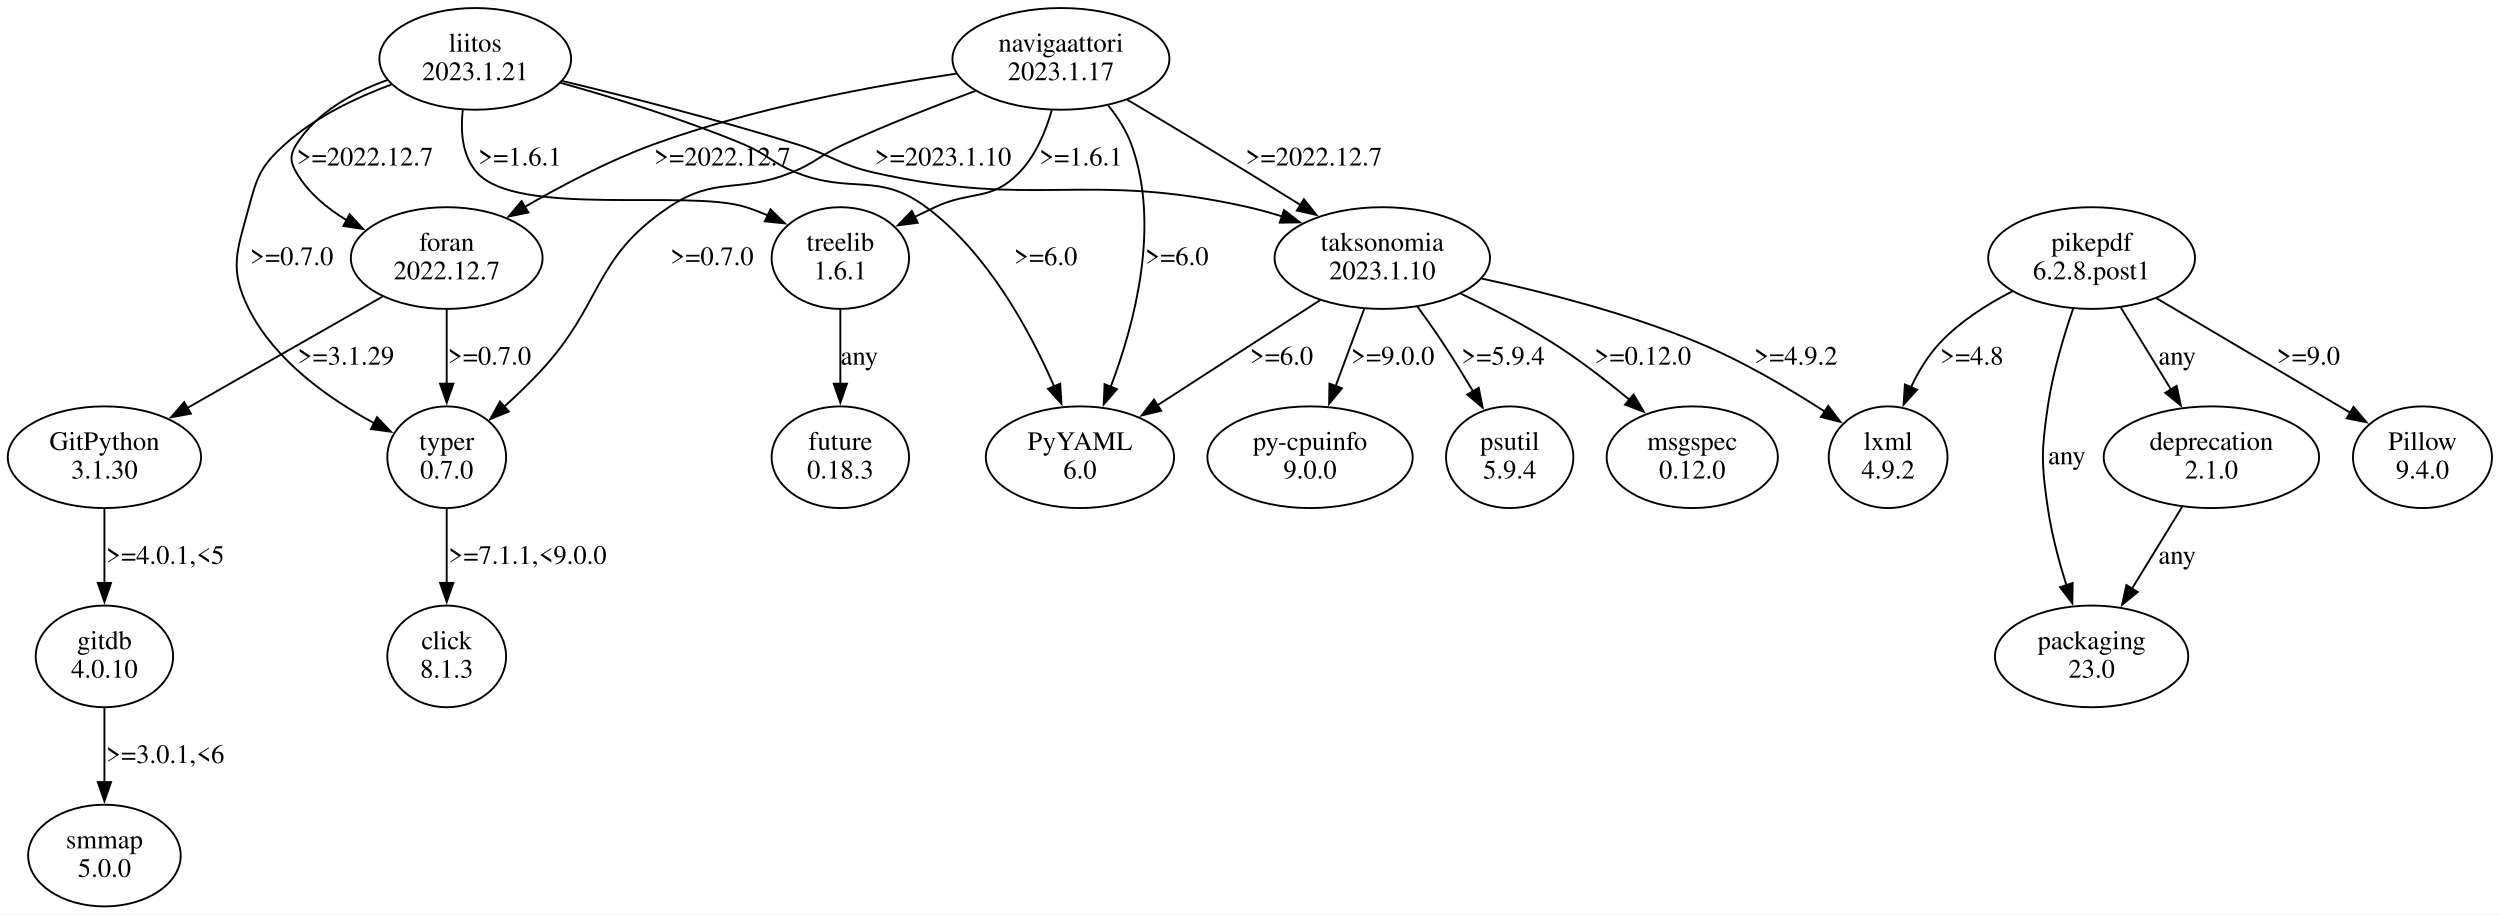
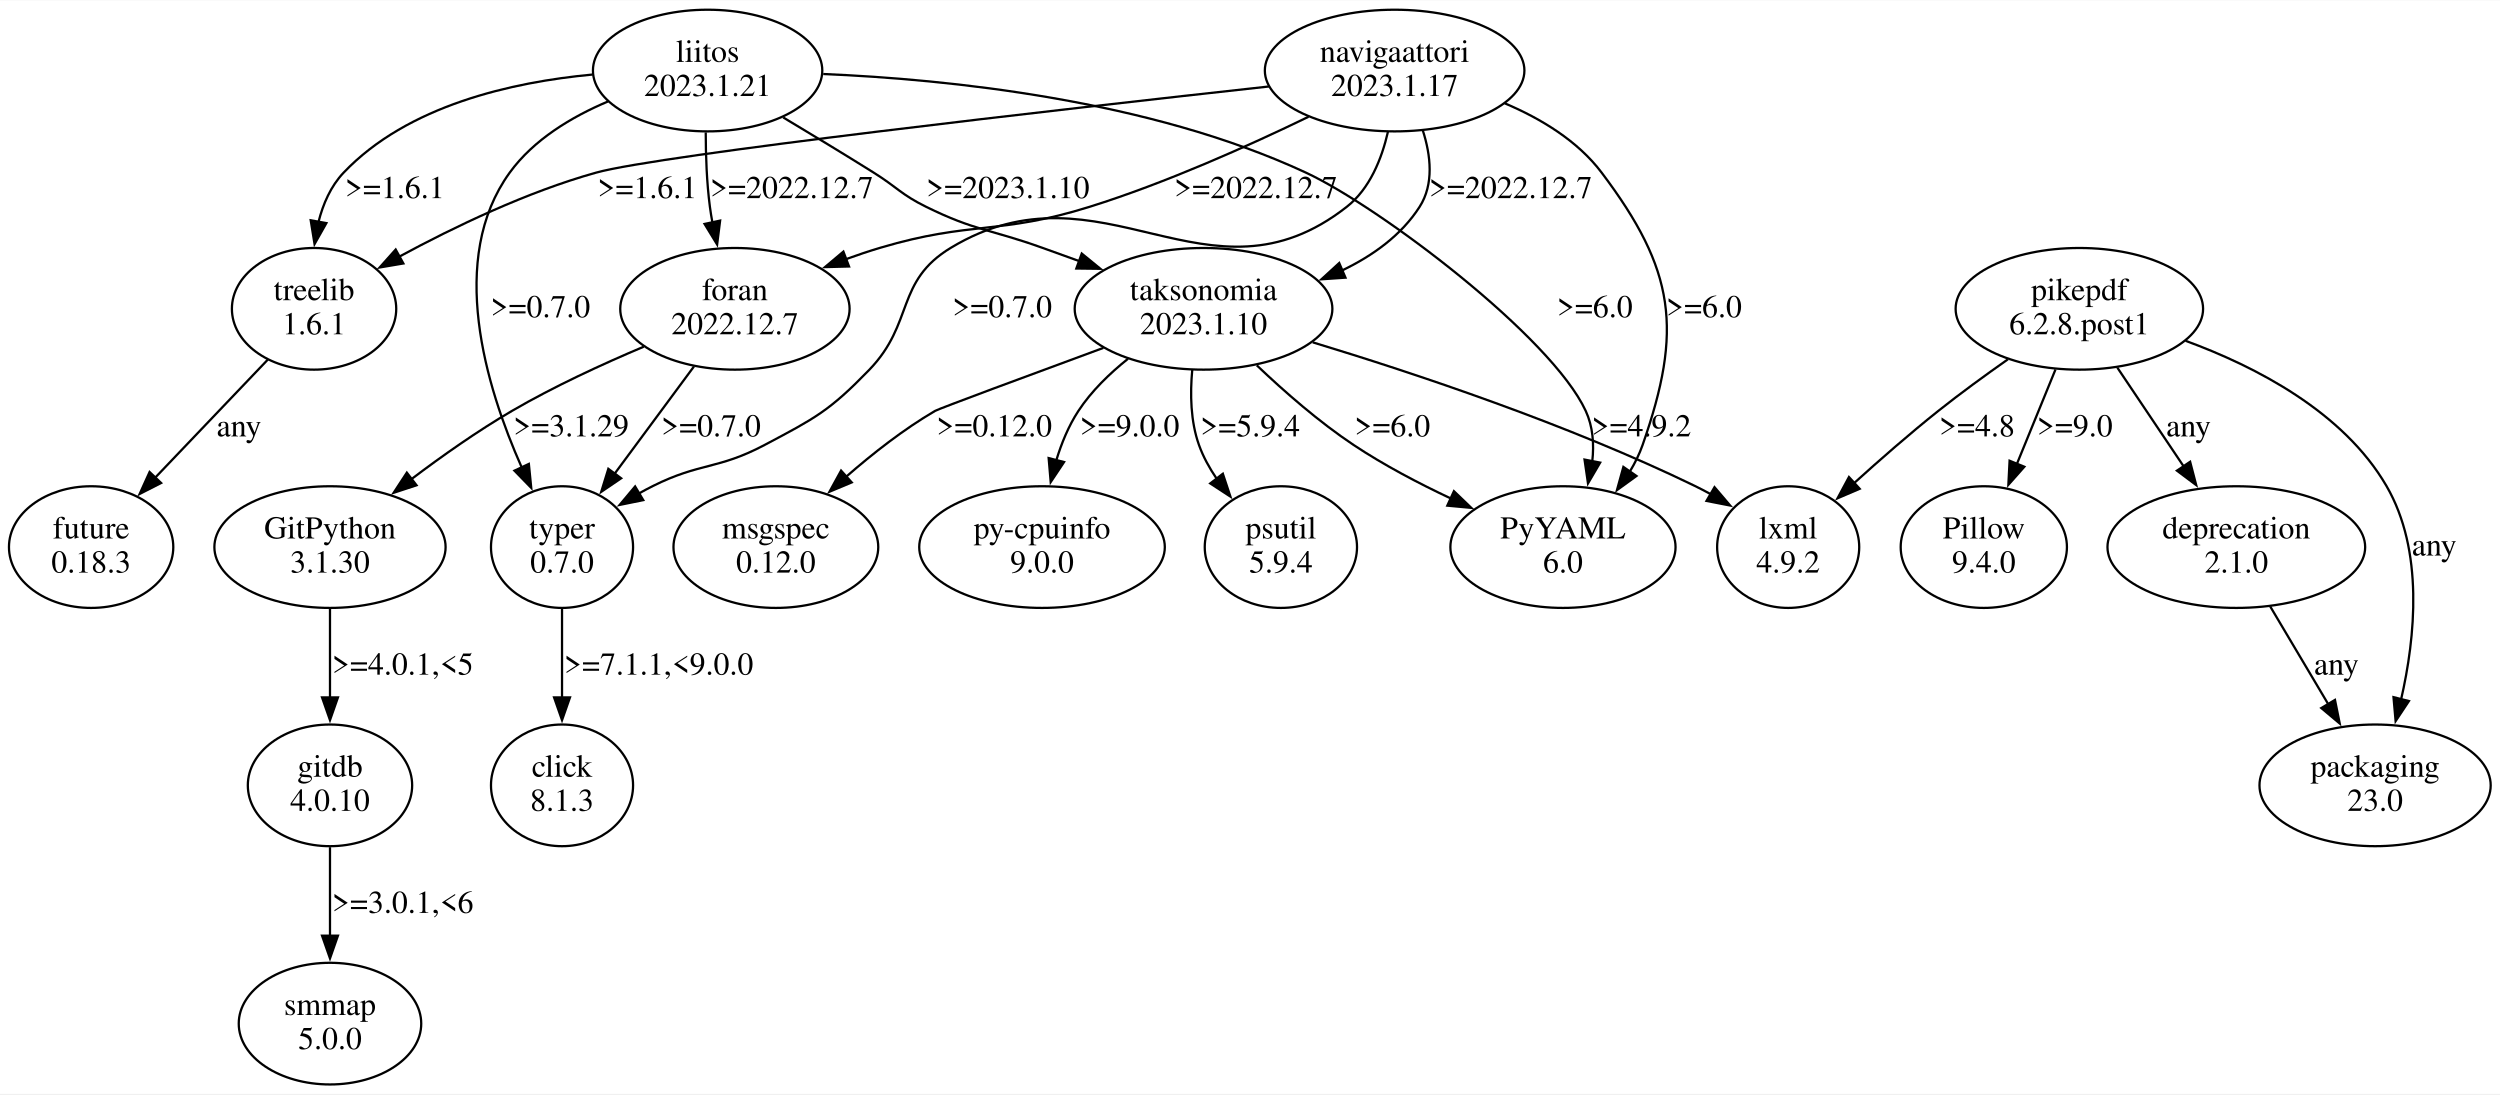
- <svg xmlns="http://www.w3.org/2000/svg" width="1315pt" height="481pt" viewBox="0.00 0.00 1314.68 480.70">
+ <svg xmlns="http://www.w3.org/2000/svg" width="1099pt" height="481pt" viewBox="0.00 0.00 1098.97 480.70">
  <g id="graph0" class="graph" transform="scale(1 1) rotate(0) translate(4 476.7)">
-     <polygon fill="white" stroke="none" points="-4,4 -4,-476.7 1310.68,-476.7 1310.68,4 -4,4" />
+     <polygon fill="white" stroke="none" points="-4,4 -4,-476.7 1094.97,-476.7 1094.97,4 -4,4" />
    <g id="node1" class="node">
-       <ellipse fill="none" stroke="black" cx="563.91" cy="-236.35" rx="49.49" ry="26.74" />
-       <text text-anchor="middle" x="563.91" y="-240.15" font-family="Times,serif" font-size="14.00">PyYAML</text>
-       <text text-anchor="middle" x="563.91" y="-225.15" font-family="Times,serif" font-size="14.00">6.0</text>
+       <ellipse fill="none" stroke="black" cx="683.06" cy="-236.35" rx="49.49" ry="26.74" />
+       <text text-anchor="middle" x="683.06" y="-240.15" font-family="Times,serif" font-size="14.00">PyYAML</text>
+       <text text-anchor="middle" x="683.06" y="-225.15" font-family="Times,serif" font-size="14.00">6.0</text>
    </g>
    <g id="node2" class="node">
-       <ellipse fill="none" stroke="black" cx="1095.91" cy="-341.09" rx="54.39" ry="26.74" />
-       <text text-anchor="middle" x="1095.91" y="-344.89" font-family="Times,serif" font-size="14.00">pikepdf</text>
-       <text text-anchor="middle" x="1095.91" y="-329.89" font-family="Times,serif" font-size="14.00">6.2.8.post1</text>
+       <ellipse fill="none" stroke="black" cx="910.06" cy="-341.09" rx="54.39" ry="26.74" />
+       <text text-anchor="middle" x="910.06" y="-344.89" font-family="Times,serif" font-size="14.00">pikepdf</text>
+       <text text-anchor="middle" x="910.06" y="-329.89" font-family="Times,serif" font-size="14.00">6.2.8.post1</text>
    </g>
    <g id="node3" class="node">
-       <ellipse fill="none" stroke="black" cx="1095.91" cy="-131.61" rx="50.82" ry="26.74" />
-       <text text-anchor="middle" x="1095.91" y="-135.41" font-family="Times,serif" font-size="14.00">packaging</text>
-       <text text-anchor="middle" x="1095.91" y="-120.41" font-family="Times,serif" font-size="14.00">23.0</text>
+       <ellipse fill="none" stroke="black" cx="782.06" cy="-236.35" rx="31.23" ry="26.74" />
+       <text text-anchor="middle" x="782.06" y="-240.15" font-family="Times,serif" font-size="14.00">lxml</text>
+       <text text-anchor="middle" x="782.06" y="-225.15" font-family="Times,serif" font-size="14.00">4.9.2</text>
    </g>
    <g id="edge1" class="edge">
-       <path fill="none" stroke="black" d="M1086.23,-314.54C1081.15,-299.78 1075.47,-280.72 1072.91,-263.22 1069.45,-239.59 1069.45,-233.11 1072.91,-209.48 1074.89,-195.94 1078.74,-181.48 1082.73,-168.79" />
-       <polygon fill="black" stroke="black" points="1085.95,-170.19 1085.76,-159.6 1079.3,-168 1085.95,-170.19" />
-       <text text-anchor="middle" x="1082.91" y="-232.65" font-family="Times,serif" font-size="14.00">any</text>
+       <path fill="none" stroke="black" d="M878.65,-318.89C868.7,-311.9 857.76,-303.94 848.06,-296.22 835.52,-286.24 822.23,-274.61 810.89,-264.34" />
+       <polygon fill="black" stroke="black" points="813.5,-261.98 803.76,-257.81 808.78,-267.15 813.5,-261.98" />
+       <text text-anchor="middle" x="865.06" y="-285.02" font-family="Times,serif" font-size="14.00">&gt;=4.8</text>
    </g>
    <g id="node4" class="node">
-       <ellipse fill="none" stroke="black" cx="988.91" cy="-236.35" rx="31.23" ry="26.74" />
-       <text text-anchor="middle" x="988.91" y="-240.15" font-family="Times,serif" font-size="14.00">lxml</text>
-       <text text-anchor="middle" x="988.91" y="-225.15" font-family="Times,serif" font-size="14.00">4.9.2</text>
+       <ellipse fill="none" stroke="black" cx="868.06" cy="-236.35" rx="36.54" ry="26.74" />
+       <text text-anchor="middle" x="868.06" y="-240.15" font-family="Times,serif" font-size="14.00">Pillow</text>
+       <text text-anchor="middle" x="868.06" y="-225.15" font-family="Times,serif" font-size="14.00">9.4.0</text>
    </g>
    <g id="edge2" class="edge">
-       <path fill="none" stroke="black" d="M1054.19,-323.57C1040.69,-316.67 1026.49,-307.58 1015.91,-296.22 1009.72,-289.57 1004.74,-281.24 1000.83,-272.97" />
-       <polygon fill="black" stroke="black" points="1004.17,-271.87 997.04,-264.03 997.73,-274.61 1004.17,-271.87" />
-       <text text-anchor="middle" x="1032.91" y="-285.02" font-family="Times,serif" font-size="14.00">&gt;=4.8</text>
+       <path fill="none" stroke="black" d="M899.57,-314.43C894.43,-301.86 888.17,-286.53 882.58,-272.85" />
+       <polygon fill="black" stroke="black" points="885.87,-271.66 878.85,-263.73 879.39,-274.31 885.87,-271.66" />
+       <text text-anchor="middle" x="908.06" y="-285.02" font-family="Times,serif" font-size="14.00">&gt;=9.0</text>
    </g>
    <g id="node5" class="node">
-       <ellipse fill="none" stroke="black" cx="1269.91" cy="-236.35" rx="36.54" ry="26.74" />
-       <text text-anchor="middle" x="1269.91" y="-240.15" font-family="Times,serif" font-size="14.00">Pillow</text>
-       <text text-anchor="middle" x="1269.91" y="-225.15" font-family="Times,serif" font-size="14.00">9.4.0</text>
+       <ellipse fill="none" stroke="black" cx="979.06" cy="-236.35" rx="56.64" ry="26.74" />
+       <text text-anchor="middle" x="979.06" y="-240.15" font-family="Times,serif" font-size="14.00">deprecation</text>
+       <text text-anchor="middle" x="979.06" y="-225.15" font-family="Times,serif" font-size="14.00">2.1.0</text>
    </g>
    <g id="edge3" class="edge">
-       <path fill="none" stroke="black" d="M1129.87,-320.04C1159.2,-302.72 1201.52,-277.73 1231.95,-259.77" />
-       <polygon fill="black" stroke="black" points="1233.64,-262.83 1240.48,-254.73 1230.08,-256.8 1233.64,-262.83" />
-       <text text-anchor="middle" x="1209.91" y="-285.02" font-family="Times,serif" font-size="14.00">&gt;=9.0</text>
+       <path fill="none" stroke="black" d="M926.77,-315.22C935.52,-302.19 946.37,-286.03 955.91,-271.82" />
+       <polygon fill="black" stroke="black" points="958.76,-273.86 961.43,-263.6 952.95,-269.95 958.76,-273.86" />
+       <text text-anchor="middle" x="958.06" y="-285.02" font-family="Times,serif" font-size="14.00">any</text>
    </g>
    <g id="node6" class="node">
-       <ellipse fill="none" stroke="black" cx="1158.91" cy="-236.35" rx="56.64" ry="26.74" />
-       <text text-anchor="middle" x="1158.91" y="-240.15" font-family="Times,serif" font-size="14.00">deprecation</text>
-       <text text-anchor="middle" x="1158.91" y="-225.15" font-family="Times,serif" font-size="14.00">2.1.0</text>
+       <ellipse fill="none" stroke="black" cx="1040.06" cy="-131.61" rx="50.82" ry="26.74" />
+       <text text-anchor="middle" x="1040.06" y="-135.41" font-family="Times,serif" font-size="14.00">packaging</text>
+       <text text-anchor="middle" x="1040.06" y="-120.41" font-family="Times,serif" font-size="14.00">23.0</text>
    </g>
    <g id="edge4" class="edge">
-       <path fill="none" stroke="black" d="M1111.32,-314.96C1119.31,-301.93 1129.19,-285.81 1137.88,-271.65" />
-       <polygon fill="black" stroke="black" points="1140.62,-273.87 1142.87,-263.51 1134.66,-270.21 1140.62,-273.87" />
-       <text text-anchor="middle" x="1140.91" y="-285.02" font-family="Times,serif" font-size="14.00">any</text>
+       <path fill="none" stroke="black" d="M956.74,-327.03C987.77,-315.65 1026.15,-295.75 1045.06,-263.22 1061.55,-234.86 1057.82,-196.87 1051.45,-169.18" />
+       <polygon fill="black" stroke="black" points="1054.93,-168.67 1049.08,-159.84 1048.15,-170.39 1054.93,-168.67" />
+       <text text-anchor="middle" x="1066.06" y="-232.65" font-family="Times,serif" font-size="14.00">any</text>
    </g>
    <g id="edge5" class="edge">
-       <path fill="none" stroke="black" d="M1143.5,-210.22C1135.51,-197.18 1125.63,-181.07 1116.95,-166.91" />
-       <polygon fill="black" stroke="black" points="1120.17,-165.47 1111.96,-158.77 1114.2,-169.13 1120.17,-165.47" />
-       <text text-anchor="middle" x="1140.91" y="-180.28" font-family="Times,serif" font-size="14.00">any</text>
+       <path fill="none" stroke="black" d="M993.98,-210.22C1001.65,-197.31 1011.1,-181.38 1019.45,-167.32" />
+       <polygon fill="black" stroke="black" points="1022.43,-169.17 1024.52,-158.79 1016.41,-165.6 1022.43,-169.17" />
+       <text text-anchor="middle" x="1023.06" y="-180.28" font-family="Times,serif" font-size="14.00">any</text>
    </g>
    <g id="node7" class="node">
-       <ellipse fill="none" stroke="black" cx="553.91" cy="-445.83" rx="57.05" ry="26.74" />
-       <text text-anchor="middle" x="553.91" y="-449.63" font-family="Times,serif" font-size="14.00">navigaattori</text>
-       <text text-anchor="middle" x="553.91" y="-434.63" font-family="Times,serif" font-size="14.00">2023.1.17</text>
+       <ellipse fill="none" stroke="black" cx="609.06" cy="-445.83" rx="57.05" ry="26.74" />
+       <text text-anchor="middle" x="609.06" y="-449.63" font-family="Times,serif" font-size="14.00">navigaattori</text>
+       <text text-anchor="middle" x="609.06" y="-434.63" font-family="Times,serif" font-size="14.00">2023.1.17</text>
    </g>
    <g id="edge8" class="edge">
-       <path fill="none" stroke="black" d="M578.83,-421.28C583.77,-415.18 588.24,-408.26 590.91,-400.96 606.38,-358.63 592.83,-306.88 579.97,-273.07" />
-       <polygon fill="black" stroke="black" points="583.37,-272.15 576.42,-264.16 576.87,-274.75 583.37,-272.15" />
-       <text text-anchor="middle" x="614.91" y="-337.39" font-family="Times,serif" font-size="14.00">&gt;=6.0</text>
+       <path fill="none" stroke="black" d="M657.49,-431.42C673.31,-424.72 689.51,-414.97 700.06,-400.96 732.45,-357.98 735.84,-332.01 718.06,-281.22 716.66,-277.21 714.72,-273.3 712.47,-269.57" />
+       <polygon fill="black" stroke="black" points="715.37,-267.61 706.79,-261.39 709.62,-271.6 715.37,-267.61" />
+       <text text-anchor="middle" x="745.06" y="-337.39" font-family="Times,serif" font-size="14.00">&gt;=6.0</text>
    </g>
    <g id="node8" class="node">
-       <ellipse fill="none" stroke="black" cx="230.91" cy="-341.09" rx="50.41" ry="26.74" />
-       <text text-anchor="middle" x="230.91" y="-344.89" font-family="Times,serif" font-size="14.00">foran</text>
-       <text text-anchor="middle" x="230.91" y="-329.89" font-family="Times,serif" font-size="14.00">2022.12.7</text>
+       <ellipse fill="none" stroke="black" cx="243.06" cy="-236.35" rx="31.23" ry="26.74" />
+       <text text-anchor="middle" x="243.06" y="-240.15" font-family="Times,serif" font-size="14.00">typer</text>
+       <text text-anchor="middle" x="243.06" y="-225.15" font-family="Times,serif" font-size="14.00">0.7.0</text>
    </g>
    <g id="edge6" class="edge">
-       <path fill="none" stroke="black" d="M499.06,-438.1C455.09,-431.65 392.31,-420.01 339.91,-400.96 316.4,-392.41 291.74,-379.47 271.84,-367.9" />
-       <polygon fill="black" stroke="black" points="273.88,-365.04 263.49,-362.95 270.31,-371.06 273.88,-365.04" />
-       <text text-anchor="middle" x="375.91" y="-389.76" font-family="Times,serif" font-size="14.00">&gt;=2022.12.7</text>
+       <path fill="none" stroke="black" d="M606.11,-418.85C603.38,-406.99 598.13,-393.87 588.06,-385.96 526.91,-337.95 480.67,-408.05 414.06,-367.96 389.43,-353.13 398.06,-334.87 378.06,-314.22 360.56,-296.15 354.3,-293 332.06,-281.22 311.56,-270.36 303.82,-273.58 283.06,-263.22 280.98,-262.18 278.87,-261.06 276.77,-259.88" />
+       <polygon fill="black" stroke="black" points="278.77,-257 268.39,-254.89 275.19,-263.01 278.77,-257" />
+       <text text-anchor="middle" x="436.56" y="-337.39" font-family="Times,serif" font-size="14.00">&gt;=0.7.0</text>
    </g>
    <g id="node9" class="node">
-       <ellipse fill="none" stroke="black" cx="437.91" cy="-341.09" rx="36.12" ry="26.74" />
-       <text text-anchor="middle" x="437.91" y="-344.89" font-family="Times,serif" font-size="14.00">treelib</text>
-       <text text-anchor="middle" x="437.91" y="-329.89" font-family="Times,serif" font-size="14.00">1.6.1</text>
+       <ellipse fill="none" stroke="black" cx="134.06" cy="-341.09" rx="36.12" ry="26.74" />
+       <text text-anchor="middle" x="134.06" y="-344.89" font-family="Times,serif" font-size="14.00">treelib</text>
+       <text text-anchor="middle" x="134.06" y="-329.89" font-family="Times,serif" font-size="14.00">1.6.1</text>
    </g>
    <g id="edge7" class="edge">
-       <path fill="none" stroke="black" d="M549.11,-418.83C545.88,-407.54 540.57,-394.89 531.91,-385.96 517.2,-370.79 507.09,-376.82 487.91,-367.96 484.34,-366.31 480.66,-364.54 476.99,-362.73" />
-       <polygon fill="black" stroke="black" points="478.63,-359.64 468.13,-358.26 475.48,-365.89 478.63,-359.64" />
-       <text text-anchor="middle" x="564.41" y="-389.76" font-family="Times,serif" font-size="14.00">&gt;=1.6.1</text>
+       <path fill="none" stroke="black" d="M553.81,-438.83C462.13,-428.74 285.87,-408.71 258.06,-400.96 227.67,-392.49 195.54,-377.03 171.61,-364.08" />
+       <polygon fill="black" stroke="black" points="173.32,-361.03 162.88,-359.26 169.94,-367.16 173.32,-361.03" />
+       <text text-anchor="middle" x="280.56" y="-389.76" font-family="Times,serif" font-size="14.00">&gt;=1.6.1</text>
    </g>
    <g id="node10" class="node">
-       <ellipse fill="none" stroke="black" cx="230.91" cy="-236.35" rx="31.23" ry="26.74" />
-       <text text-anchor="middle" x="230.91" y="-240.15" font-family="Times,serif" font-size="14.00">typer</text>
-       <text text-anchor="middle" x="230.91" y="-225.15" font-family="Times,serif" font-size="14.00">0.7.0</text>
+       <ellipse fill="none" stroke="black" cx="319.06" cy="-341.09" rx="50.41" ry="26.74" />
+       <text text-anchor="middle" x="319.06" y="-344.89" font-family="Times,serif" font-size="14.00">foran</text>
+       <text text-anchor="middle" x="319.06" y="-329.89" font-family="Times,serif" font-size="14.00">2022.12.7</text>
    </g>
    <g id="edge9" class="edge">
-       <path fill="none" stroke="black" d="M508.99,-429.01C487.78,-421.17 462.28,-411.21 439.91,-400.96 427.08,-395.08 425.01,-391.24 411.91,-385.96 384.5,-374.92 372.46,-384.4 347.91,-367.96 307.21,-340.71 313.4,-316.97 279.91,-281.22 274.12,-275.03 267.56,-268.74 261.17,-262.93" />
-       <polygon fill="black" stroke="black" points="263.58,-260.39 253.79,-256.37 258.93,-265.63 263.58,-260.39" />
-       <text text-anchor="middle" x="370.41" y="-337.39" font-family="Times,serif" font-size="14.00">&gt;=0.7.0</text>
+       <path fill="none" stroke="black" d="M571.23,-425.52C544.85,-412.73 508.52,-396.44 475.06,-385.96 435.3,-373.51 423,-379.82 383.06,-367.96 378.01,-366.46 372.81,-364.71 367.66,-362.85" />
+       <polygon fill="black" stroke="black" points="369.23,-359.7 358.64,-359.43 366.75,-366.25 369.23,-359.7" />
+       <text text-anchor="middle" x="548.06" y="-389.76" font-family="Times,serif" font-size="14.00">&gt;=2022.12.7</text>
    </g>
    <g id="node11" class="node">
-       <ellipse fill="none" stroke="black" cx="722.91" cy="-341.09" rx="56.64" ry="26.74" />
-       <text text-anchor="middle" x="722.91" y="-344.89" font-family="Times,serif" font-size="14.00">taksonomia</text>
-       <text text-anchor="middle" x="722.91" y="-329.89" font-family="Times,serif" font-size="14.00">2023.1.10</text>
+       <ellipse fill="none" stroke="black" cx="525.06" cy="-341.09" rx="56.64" ry="26.74" />
+       <text text-anchor="middle" x="525.06" y="-344.89" font-family="Times,serif" font-size="14.00">taksonomia</text>
+       <text text-anchor="middle" x="525.06" y="-329.89" font-family="Times,serif" font-size="14.00">2023.1.10</text>
    </g>
    <g id="edge10" class="edge">
-       <path fill="none" stroke="black" d="M588.63,-424.44C601.05,-417.09 615.14,-408.7 627.91,-400.96 644.95,-390.63 663.61,-379.12 679.84,-369.03" />
-       <polygon fill="black" stroke="black" points="681.67,-372.01 688.31,-363.76 677.97,-366.07 681.67,-372.01" />
-       <text text-anchor="middle" x="686.91" y="-389.76" font-family="Times,serif" font-size="14.00">&gt;=2022.12.7</text>
+       <path fill="none" stroke="black" d="M621.45,-419.51C624.99,-408.49 626.39,-395.86 620.06,-385.96 612.03,-373.4 599.38,-364.38 585.9,-357.93" />
+       <polygon fill="black" stroke="black" points="587.46,-354.79 576.89,-354.07 584.71,-361.23 587.46,-354.79" />
+       <text text-anchor="middle" x="660.06" y="-389.76" font-family="Times,serif" font-size="14.00">&gt;=2022.12.7</text>
+     </g>
+     <g id="node18" class="node">
+       <ellipse fill="none" stroke="black" cx="243.06" cy="-131.61" rx="31.23" ry="26.74" />
+       <text text-anchor="middle" x="243.06" y="-135.41" font-family="Times,serif" font-size="14.00">click</text>
+       <text text-anchor="middle" x="243.06" y="-120.41" font-family="Times,serif" font-size="14.00">8.1.3</text>
+     </g>
+     <g id="edge20" class="edge">
+       <path fill="none" stroke="black" d="M243.06,-209.16C243.06,-197.32 243.06,-183.12 243.06,-170.18" />
+       <polygon fill="black" stroke="black" points="246.56,-170.27 243.06,-160.27 239.56,-170.27 246.56,-170.27" />
+       <text text-anchor="middle" x="285.56" y="-180.28" font-family="Times,serif" font-size="14.00">&gt;=7.1.1,&lt;9.0.0</text>
+     </g>
+     <g id="node19" class="node">
+       <ellipse fill="none" stroke="black" cx="36.06" cy="-236.35" rx="36.12" ry="26.74" />
+       <text text-anchor="middle" x="36.06" y="-240.15" font-family="Times,serif" font-size="14.00">future</text>
+       <text text-anchor="middle" x="36.06" y="-225.15" font-family="Times,serif" font-size="14.00">0.18.3</text>
+     </g>
+     <g id="edge21" class="edge">
+       <path fill="none" stroke="black" d="M113.76,-318.8C99.43,-303.79 80.06,-283.48 64.24,-266.89" />
+       <polygon fill="black" stroke="black" points="66.82,-264.53 57.39,-259.71 61.76,-269.36 66.82,-264.53" />
+       <text text-anchor="middle" x="101.06" y="-285.02" font-family="Times,serif" font-size="14.00">any</text>
+     </g>
+     <g id="edge16" class="edge">
+       <path fill="none" stroke="black" d="M301.05,-315.74C290.58,-301.59 277.28,-283.61 266.06,-268.44" />
+       <polygon fill="black" stroke="black" points="269.05,-266.6 260.29,-260.64 263.42,-270.76 269.05,-266.6" />
+       <text text-anchor="middle" x="308.56" y="-285.02" font-family="Times,serif" font-size="14.00">&gt;=0.7.0</text>
+     </g>
+     <g id="node15" class="node">
+       <ellipse fill="none" stroke="black" cx="141.06" cy="-236.35" rx="50.82" ry="26.74" />
+       <text text-anchor="middle" x="141.06" y="-240.15" font-family="Times,serif" font-size="14.00">GitPython</text>
+       <text text-anchor="middle" x="141.06" y="-225.15" font-family="Times,serif" font-size="14.00">3.1.30</text>
+     </g>
+     <g id="edge17" class="edge">
+       <path fill="none" stroke="black" d="M279,-324.45C260.86,-316.79 239.42,-306.92 221.06,-296.22 205.93,-287.4 190.21,-276.32 176.76,-266.15" />
+       <polygon fill="black" stroke="black" points="179.1,-263.53 169.04,-260.22 174.84,-269.08 179.1,-263.53" />
+       <text text-anchor="middle" x="247.06" y="-285.02" font-family="Times,serif" font-size="14.00">&gt;=3.1.29</text>
+     </g>
+     <g id="edge14" class="edge">
+       <path fill="none" stroke="black" d="M548.46,-316.25C560.51,-304.77 575.85,-291.34 591.06,-281.22 604.34,-272.39 619.68,-264.34 633.97,-257.62" />
+       <polygon fill="black" stroke="black" points="635.13,-260.93 642.77,-253.59 632.22,-254.57 635.13,-260.93" />
+       <text text-anchor="middle" x="608.06" y="-285.02" font-family="Times,serif" font-size="14.00">&gt;=6.0</text>
+     </g>
+     <g id="edge15" class="edge">
+       <path fill="none" stroke="black" d="M573.05,-326.36C617.66,-312.83 685.39,-290.28 741.06,-263.22 743.34,-262.11 745.64,-260.91 747.94,-259.65" />
+       <polygon fill="black" stroke="black" points="749.68,-262.69 756.55,-254.62 746.15,-256.65 749.68,-262.69" />
+       <text text-anchor="middle" x="717.56" y="-285.02" font-family="Times,serif" font-size="14.00">&gt;=4.9.2</text>
+     </g>
+     <g id="node12" class="node">
+       <ellipse fill="none" stroke="black" cx="337.06" cy="-236.35" rx="45.01" ry="26.74" />
+       <text text-anchor="middle" x="337.06" y="-240.15" font-family="Times,serif" font-size="14.00">msgspec</text>
+       <text text-anchor="middle" x="337.06" y="-225.15" font-family="Times,serif" font-size="14.00">0.12.0</text>
+     </g>
+     <g id="edge11" class="edge">
+       <path fill="none" stroke="black" d="M481.04,-323.92C448.24,-311.84 408.82,-297.24 407.06,-296.22 393.29,-288.19 379.55,-277.41 367.94,-267.26" />
+       <polygon fill="black" stroke="black" points="370.41,-264.78 360.63,-260.69 365.73,-269.98 370.41,-264.78" />
+       <text text-anchor="middle" x="433.06" y="-285.02" font-family="Times,serif" font-size="14.00">&gt;=0.12.0</text>
+     </g>
+     <g id="node13" class="node">
+       <ellipse fill="none" stroke="black" cx="454.06" cy="-236.35" rx="53.98" ry="26.74" />
+       <text text-anchor="middle" x="454.06" y="-240.15" font-family="Times,serif" font-size="14.00">py-cpuinfo</text>
+       <text text-anchor="middle" x="454.06" y="-225.15" font-family="Times,serif" font-size="14.00">9.0.0</text>
+     </g>
+     <g id="edge12" class="edge">
+       <path fill="none" stroke="black" d="M491.86,-319.13C483.74,-312.65 475.76,-304.9 470.06,-296.22 465.76,-289.68 462.61,-282.01 460.31,-274.4" />
+       <polygon fill="black" stroke="black" points="463.75,-273.74 457.87,-264.92 456.97,-275.48 463.75,-273.74" />
+       <text text-anchor="middle" x="492.56" y="-285.02" font-family="Times,serif" font-size="14.00">&gt;=9.0.0</text>
+     </g>
+     <g id="node14" class="node">
+       <ellipse fill="none" stroke="black" cx="559.06" cy="-236.35" rx="33.47" ry="26.74" />
+       <text text-anchor="middle" x="559.06" y="-240.15" font-family="Times,serif" font-size="14.00">psutil</text>
+       <text text-anchor="middle" x="559.06" y="-225.15" font-family="Times,serif" font-size="14.00">5.9.4</text>
+     </g>
+     <g id="edge13" class="edge">
+       <path fill="none" stroke="black" d="M520.1,-314.24C519.12,-303.72 519.34,-291.62 523.06,-281.22 524.91,-276.04 527.67,-271.04 530.85,-266.38" />
+       <polygon fill="black" stroke="black" points="533.55,-268.6 536.88,-258.54 528.01,-264.33 533.55,-268.6" />
+       <text text-anchor="middle" x="545.56" y="-285.02" font-family="Times,serif" font-size="14.00">&gt;=5.9.4</text>
+     </g>
+     <g id="node16" class="node">
+       <ellipse fill="none" stroke="black" cx="141.06" cy="-131.61" rx="36.12" ry="26.74" />
+       <text text-anchor="middle" x="141.06" y="-135.41" font-family="Times,serif" font-size="14.00">gitdb</text>
+       <text text-anchor="middle" x="141.06" y="-120.41" font-family="Times,serif" font-size="14.00">4.0.10</text>
+     </g>
+     <g id="edge18" class="edge">
+       <path fill="none" stroke="black" d="M141.06,-209.16C141.06,-197.32 141.06,-183.12 141.06,-170.18" />
+       <polygon fill="black" stroke="black" points="144.56,-170.27 141.06,-160.27 137.56,-170.27 144.56,-170.27" />
+       <text text-anchor="middle" x="173.06" y="-180.28" font-family="Times,serif" font-size="14.00">&gt;=4.0.1,&lt;5</text>
+     </g>
+     <g id="node17" class="node">
+       <ellipse fill="none" stroke="black" cx="141.06" cy="-26.87" rx="40.11" ry="26.74" />
+       <text text-anchor="middle" x="141.06" y="-30.67" font-family="Times,serif" font-size="14.00">smmap</text>
+       <text text-anchor="middle" x="141.06" y="-15.67" font-family="Times,serif" font-size="14.00">5.0.0</text>
    </g>
    <g id="edge19" class="edge">
-       <path fill="none" stroke="black" d="M230.91,-313.9C230.91,-302.06 230.91,-287.86 230.91,-274.92" />
-       <polygon fill="black" stroke="black" points="234.41,-275.01 230.91,-265.01 227.41,-275.01 234.41,-275.01" />
-       <text text-anchor="middle" x="253.41" y="-285.02" font-family="Times,serif" font-size="14.00">&gt;=0.7.0</text>
-     </g>
-     <g id="node17" class="node">
-       <ellipse fill="none" stroke="black" cx="50.91" cy="-236.35" rx="50.82" ry="26.74" />
-       <text text-anchor="middle" x="50.91" y="-240.15" font-family="Times,serif" font-size="14.00">GitPython</text>
-       <text text-anchor="middle" x="50.91" y="-225.15" font-family="Times,serif" font-size="14.00">3.1.30</text>
-     </g>
-     <g id="edge18" class="edge">
-       <path fill="none" stroke="black" d="M197.06,-320.77C168.02,-304.19 126,-280.21 94.46,-262.21" />
-       <polygon fill="black" stroke="black" points="96.35,-259.26 85.93,-257.34 92.88,-265.34 96.35,-259.26" />
-       <text text-anchor="middle" x="177.91" y="-285.02" font-family="Times,serif" font-size="14.00">&gt;=3.1.29</text>
-     </g>
-     <g id="node16" class="node">
-       <ellipse fill="none" stroke="black" cx="437.91" cy="-236.35" rx="36.12" ry="26.74" />
-       <text text-anchor="middle" x="437.91" y="-240.15" font-family="Times,serif" font-size="14.00">future</text>
-       <text text-anchor="middle" x="437.91" y="-225.15" font-family="Times,serif" font-size="14.00">0.18.3</text>
-     </g>
-     <g id="edge17" class="edge">
-       <path fill="none" stroke="black" d="M437.91,-313.9C437.91,-302.06 437.91,-287.86 437.91,-274.92" />
-       <polygon fill="black" stroke="black" points="441.41,-275.01 437.91,-265.01 434.41,-275.01 441.41,-275.01" />
-       <text text-anchor="middle" x="447.91" y="-285.02" font-family="Times,serif" font-size="14.00">any</text>
-     </g>
-     <g id="node15" class="node">
-       <ellipse fill="none" stroke="black" cx="230.91" cy="-131.61" rx="31.23" ry="26.74" />
-       <text text-anchor="middle" x="230.91" y="-135.41" font-family="Times,serif" font-size="14.00">click</text>
-       <text text-anchor="middle" x="230.91" y="-120.41" font-family="Times,serif" font-size="14.00">8.1.3</text>
-     </g>
-     <g id="edge16" class="edge">
-       <path fill="none" stroke="black" d="M230.91,-209.16C230.91,-197.32 230.91,-183.12 230.91,-170.18" />
-       <polygon fill="black" stroke="black" points="234.41,-170.27 230.91,-160.27 227.41,-170.27 234.41,-170.27" />
-       <text text-anchor="middle" x="273.41" y="-180.28" font-family="Times,serif" font-size="14.00">&gt;=7.1.1,&lt;9.0.0</text>
-     </g>
-     <g id="edge14" class="edge">
-       <path fill="none" stroke="black" d="M690.35,-319.05C665.51,-303 631.14,-280.79 604.51,-263.58" />
-       <polygon fill="black" stroke="black" points="606.65,-260.8 596.35,-258.31 602.85,-266.68 606.65,-260.8" />
-       <text text-anchor="middle" x="669.91" y="-285.02" font-family="Times,serif" font-size="14.00">&gt;=6.0</text>
-     </g>
-     <g id="edge15" class="edge">
-       <path fill="none" stroke="black" d="M775.3,-330.27C808.84,-323.03 852.86,-311.74 889.91,-296.22 912.89,-286.59 936.96,-272.39 955.61,-260.35" />
-       <polygon fill="black" stroke="black" points="957.4,-263.35 963.83,-254.93 953.56,-257.51 957.4,-263.35" />
-       <text text-anchor="middle" x="940.41" y="-285.02" font-family="Times,serif" font-size="14.00">&gt;=4.9.2</text>
-     </g>
-     <g id="node12" class="node">
-       <ellipse fill="none" stroke="black" cx="684.91" cy="-236.35" rx="53.98" ry="26.74" />
-       <text text-anchor="middle" x="684.91" y="-240.15" font-family="Times,serif" font-size="14.00">py-cpuinfo</text>
-       <text text-anchor="middle" x="684.91" y="-225.15" font-family="Times,serif" font-size="14.00">9.0.0</text>
-     </g>
-     <g id="edge11" class="edge">
-       <path fill="none" stroke="black" d="M713.42,-314.43C708.84,-302.05 703.27,-286.98 698.27,-273.47" />
-       <polygon fill="black" stroke="black" points="701.69,-272.62 694.94,-264.46 695.12,-275.05 701.69,-272.62" />
-       <text text-anchor="middle" x="728.41" y="-285.02" font-family="Times,serif" font-size="14.00">&gt;=9.0.0</text>
-     </g>
-     <g id="node13" class="node">
-       <ellipse fill="none" stroke="black" cx="789.91" cy="-236.35" rx="33.47" ry="26.74" />
-       <text text-anchor="middle" x="789.91" y="-240.15" font-family="Times,serif" font-size="14.00">psutil</text>
-       <text text-anchor="middle" x="789.91" y="-225.15" font-family="Times,serif" font-size="14.00">5.9.4</text>
-     </g>
-     <g id="edge12" class="edge">
-       <path fill="none" stroke="black" d="M741.26,-315.78C745.84,-309.49 750.65,-302.67 754.91,-296.22 760.22,-288.18 765.67,-279.33 770.65,-270.99" />
-       <polygon fill="black" stroke="black" points="773.62,-272.85 775.68,-262.46 767.58,-269.3 773.62,-272.85" />
-       <text text-anchor="middle" x="786.41" y="-285.02" font-family="Times,serif" font-size="14.00">&gt;=5.9.4</text>
-     </g>
-     <g id="node14" class="node">
-       <ellipse fill="none" stroke="black" cx="885.91" cy="-236.35" rx="45.01" ry="26.74" />
-       <text text-anchor="middle" x="885.91" y="-240.15" font-family="Times,serif" font-size="14.00">msgspec</text>
-       <text text-anchor="middle" x="885.91" y="-225.15" font-family="Times,serif" font-size="14.00">0.12.0</text>
-     </g>
-     <g id="edge13" class="edge">
-       <path fill="none" stroke="black" d="M764.28,-322.31C779.94,-314.97 797.65,-305.92 812.91,-296.22 826.73,-287.44 840.96,-276.47 853.15,-266.39" />
-       <polygon fill="black" stroke="black" points="855.07,-269.34 860.46,-260.22 850.56,-263.99 855.07,-269.34" />
-       <text text-anchor="middle" x="859.91" y="-285.02" font-family="Times,serif" font-size="14.00">&gt;=0.12.0</text>
-     </g>
-     <g id="node18" class="node">
-       <ellipse fill="none" stroke="black" cx="50.91" cy="-131.61" rx="36.12" ry="26.74" />
-       <text text-anchor="middle" x="50.91" y="-135.41" font-family="Times,serif" font-size="14.00">gitdb</text>
-       <text text-anchor="middle" x="50.91" y="-120.41" font-family="Times,serif" font-size="14.00">4.0.10</text>
-     </g>
-     <g id="edge20" class="edge">
-       <path fill="none" stroke="black" d="M50.91,-209.16C50.91,-197.32 50.91,-183.12 50.91,-170.18" />
-       <polygon fill="black" stroke="black" points="54.41,-170.27 50.91,-160.27 47.41,-170.27 54.41,-170.27" />
-       <text text-anchor="middle" x="82.91" y="-180.28" font-family="Times,serif" font-size="14.00">&gt;=4.0.1,&lt;5</text>
-     </g>
-     <g id="node19" class="node">
-       <ellipse fill="none" stroke="black" cx="50.91" cy="-26.87" rx="40.11" ry="26.74" />
-       <text text-anchor="middle" x="50.91" y="-30.67" font-family="Times,serif" font-size="14.00">smmap</text>
-       <text text-anchor="middle" x="50.91" y="-15.67" font-family="Times,serif" font-size="14.00">5.0.0</text>
-     </g>
-     <g id="edge21" class="edge">
-       <path fill="none" stroke="black" d="M50.91,-104.42C50.91,-92.58 50.91,-78.38 50.91,-65.44" />
-       <polygon fill="black" stroke="black" points="54.41,-65.53 50.91,-55.53 47.41,-65.53 54.41,-65.53" />
-       <text text-anchor="middle" x="82.91" y="-75.54" font-family="Times,serif" font-size="14.00">&gt;=3.0.1,&lt;6</text>
+       <path fill="none" stroke="black" d="M141.06,-104.42C141.06,-92.58 141.06,-78.38 141.06,-65.44" />
+       <polygon fill="black" stroke="black" points="144.56,-65.53 141.06,-55.53 137.56,-65.53 144.56,-65.53" />
+       <text text-anchor="middle" x="173.06" y="-75.54" font-family="Times,serif" font-size="14.00">&gt;=3.0.1,&lt;6</text>
    </g>
    <g id="node20" class="node">
-       <ellipse fill="none" stroke="black" cx="245.91" cy="-445.83" rx="50.41" ry="26.74" />
-       <text text-anchor="middle" x="245.91" y="-449.63" font-family="Times,serif" font-size="14.00">liitos</text>
-       <text text-anchor="middle" x="245.91" y="-434.63" font-family="Times,serif" font-size="14.00">2023.1.21</text>
+       <ellipse fill="none" stroke="black" cx="307.06" cy="-445.83" rx="50.41" ry="26.74" />
+       <text text-anchor="middle" x="307.06" y="-449.63" font-family="Times,serif" font-size="14.00">liitos</text>
+       <text text-anchor="middle" x="307.06" y="-434.63" font-family="Times,serif" font-size="14.00">2023.1.21</text>
    </g>
    <g id="edge25" class="edge">
-       <path fill="none" stroke="black" d="M290.82,-433.22C318.91,-425.38 355.58,-414.09 386.91,-400.96 399.93,-395.51 401.78,-391.14 414.91,-385.96 444,-374.5 457.78,-386.56 482.91,-367.96 515.19,-344.07 537.51,-303.12 550.43,-273.43" />
-       <polygon fill="black" stroke="black" points="553.55,-275.03 554.18,-264.45 547.1,-272.33 553.55,-275.03" />
-       <text text-anchor="middle" x="545.91" y="-337.39" font-family="Times,serif" font-size="14.00">&gt;=6.0</text>
+       <path fill="none" stroke="black" d="M357.88,-444.31C412.65,-441.98 501.23,-432.98 570.06,-400.96 602.61,-385.82 678.01,-328.81 693.06,-296.22 696.24,-289.35 696.79,-281.6 695.95,-274.04" />
+       <polygon fill="black" stroke="black" points="699.41,-273.49 694.06,-264.34 692.54,-274.82 699.41,-273.49" />
+       <text text-anchor="middle" x="697.06" y="-337.39" font-family="Times,serif" font-size="14.00">&gt;=6.0</text>
    </g>
    <g id="edge22" class="edge">
-       <path fill="none" stroke="black" d="M199.94,-434.78C181.75,-428.31 162.65,-417.82 151.91,-400.96 148.33,-395.34 148.53,-391.71 151.91,-385.96 158.13,-375.4 167.9,-367.2 178.48,-360.91" />
-       <polygon fill="black" stroke="black" points="179.84,-364.15 187.02,-356.36 176.55,-357.97 179.84,-364.15" />
-       <text text-anchor="middle" x="187.91" y="-389.76" font-family="Times,serif" font-size="14.00">&gt;=2022.12.7</text>
+       <path fill="none" stroke="black" d="M263.29,-432.25C247.31,-425.5 230.58,-415.48 220.06,-400.96 192.61,-363.07 209.48,-307.04 225.34,-271.37" />
+       <polygon fill="black" stroke="black" points="228.48,-272.91 229.53,-262.37 222.14,-269.95 228.48,-272.91" />
+       <text text-anchor="middle" x="233.56" y="-337.39" font-family="Times,serif" font-size="14.00">&gt;=0.7.0</text>
+     </g>
+     <g id="edge23" class="edge">
+       <path fill="none" stroke="black" d="M256.53,-444.08C221.07,-440.78 175.15,-430.49 147.06,-400.96 141.42,-395.03 138.02,-387.24 136,-379.26" />
+       <polygon fill="black" stroke="black" points="139.47,-378.77 134.27,-369.55 132.58,-380.01 139.47,-378.77" />
+       <text text-anchor="middle" x="169.56" y="-389.76" font-family="Times,serif" font-size="14.00">&gt;=1.6.1</text>
+     </g>
+     <g id="edge26" class="edge">
+       <path fill="none" stroke="black" d="M306.23,-418.65C306.24,-408.42 306.66,-396.6 308.06,-385.96 308.37,-383.65 308.75,-381.28 309.19,-378.91" />
+       <polygon fill="black" stroke="black" points="312.56,-379.87 311.24,-369.36 305.72,-378.4 312.56,-379.87" />
+       <text text-anchor="middle" x="344.06" y="-389.76" font-family="Times,serif" font-size="14.00">&gt;=2022.12.7</text>
    </g>
    <g id="edge24" class="edge">
-       <path fill="none" stroke="black" d="M239.35,-418.9C238.07,-407.49 239.07,-394.72 246.91,-385.96 267.99,-362.43 357.76,-377.36 387.91,-367.96 391.88,-366.72 395.9,-365.19 399.86,-363.48" />
-       <polygon fill="black" stroke="black" points="401.17,-366.73 408.72,-359.31 398.19,-360.4 401.17,-366.73" />
-       <text text-anchor="middle" x="269.41" y="-389.76" font-family="Times,serif" font-size="14.00">&gt;=1.6.1</text>
-     </g>
-     <g id="edge26" class="edge">
-       <path fill="none" stroke="black" d="M201.84,-432.35C183.03,-425.39 161.79,-415.2 145.91,-400.96 133.31,-389.66 131.28,-384.31 126.91,-367.96 120.74,-344.89 116.16,-335.55 126.91,-314.22 140.65,-286.98 169.11,-267 192.79,-254.25" />
-       <polygon fill="black" stroke="black" points="194.27,-257.42 201.58,-249.75 191.08,-251.19 194.27,-257.42" />
-       <text text-anchor="middle" x="149.41" y="-337.39" font-family="Times,serif" font-size="14.00">&gt;=0.7.0</text>
-     </g>
-     <g id="edge23" class="edge">
-       <path fill="none" stroke="black" d="M291.8,-434.19C325.98,-425.96 373.68,-413.82 414.91,-400.96 433.43,-395.18 436.98,-390.22 455.91,-385.96 541.26,-366.77 566.55,-387.09 651.91,-367.96 657.91,-366.62 664.1,-364.9 670.19,-362.98" />
-       <polygon fill="black" stroke="black" points="671.21,-366.34 679.59,-359.85 668.99,-359.69 671.21,-366.34" />
-       <text text-anchor="middle" x="491.91" y="-389.76" font-family="Times,serif" font-size="14.00">&gt;=2023.1.10</text>
+       <path fill="none" stroke="black" d="M340.29,-425.21C352.82,-417.72 367.16,-409.04 380.06,-400.96 390.41,-394.48 392.12,-391.36 403.06,-385.96 424.62,-375.32 431.44,-376.08 454.06,-367.96 459.41,-366.04 464.97,-364.04 470.53,-362.02" />
+       <polygon fill="black" stroke="black" points="471.52,-365.39 479.73,-358.68 469.14,-358.81 471.52,-365.39" />
+       <text text-anchor="middle" x="439.06" y="-389.76" font-family="Times,serif" font-size="14.00">&gt;=2023.1.10</text>
    </g>
  </g>
</svg>
